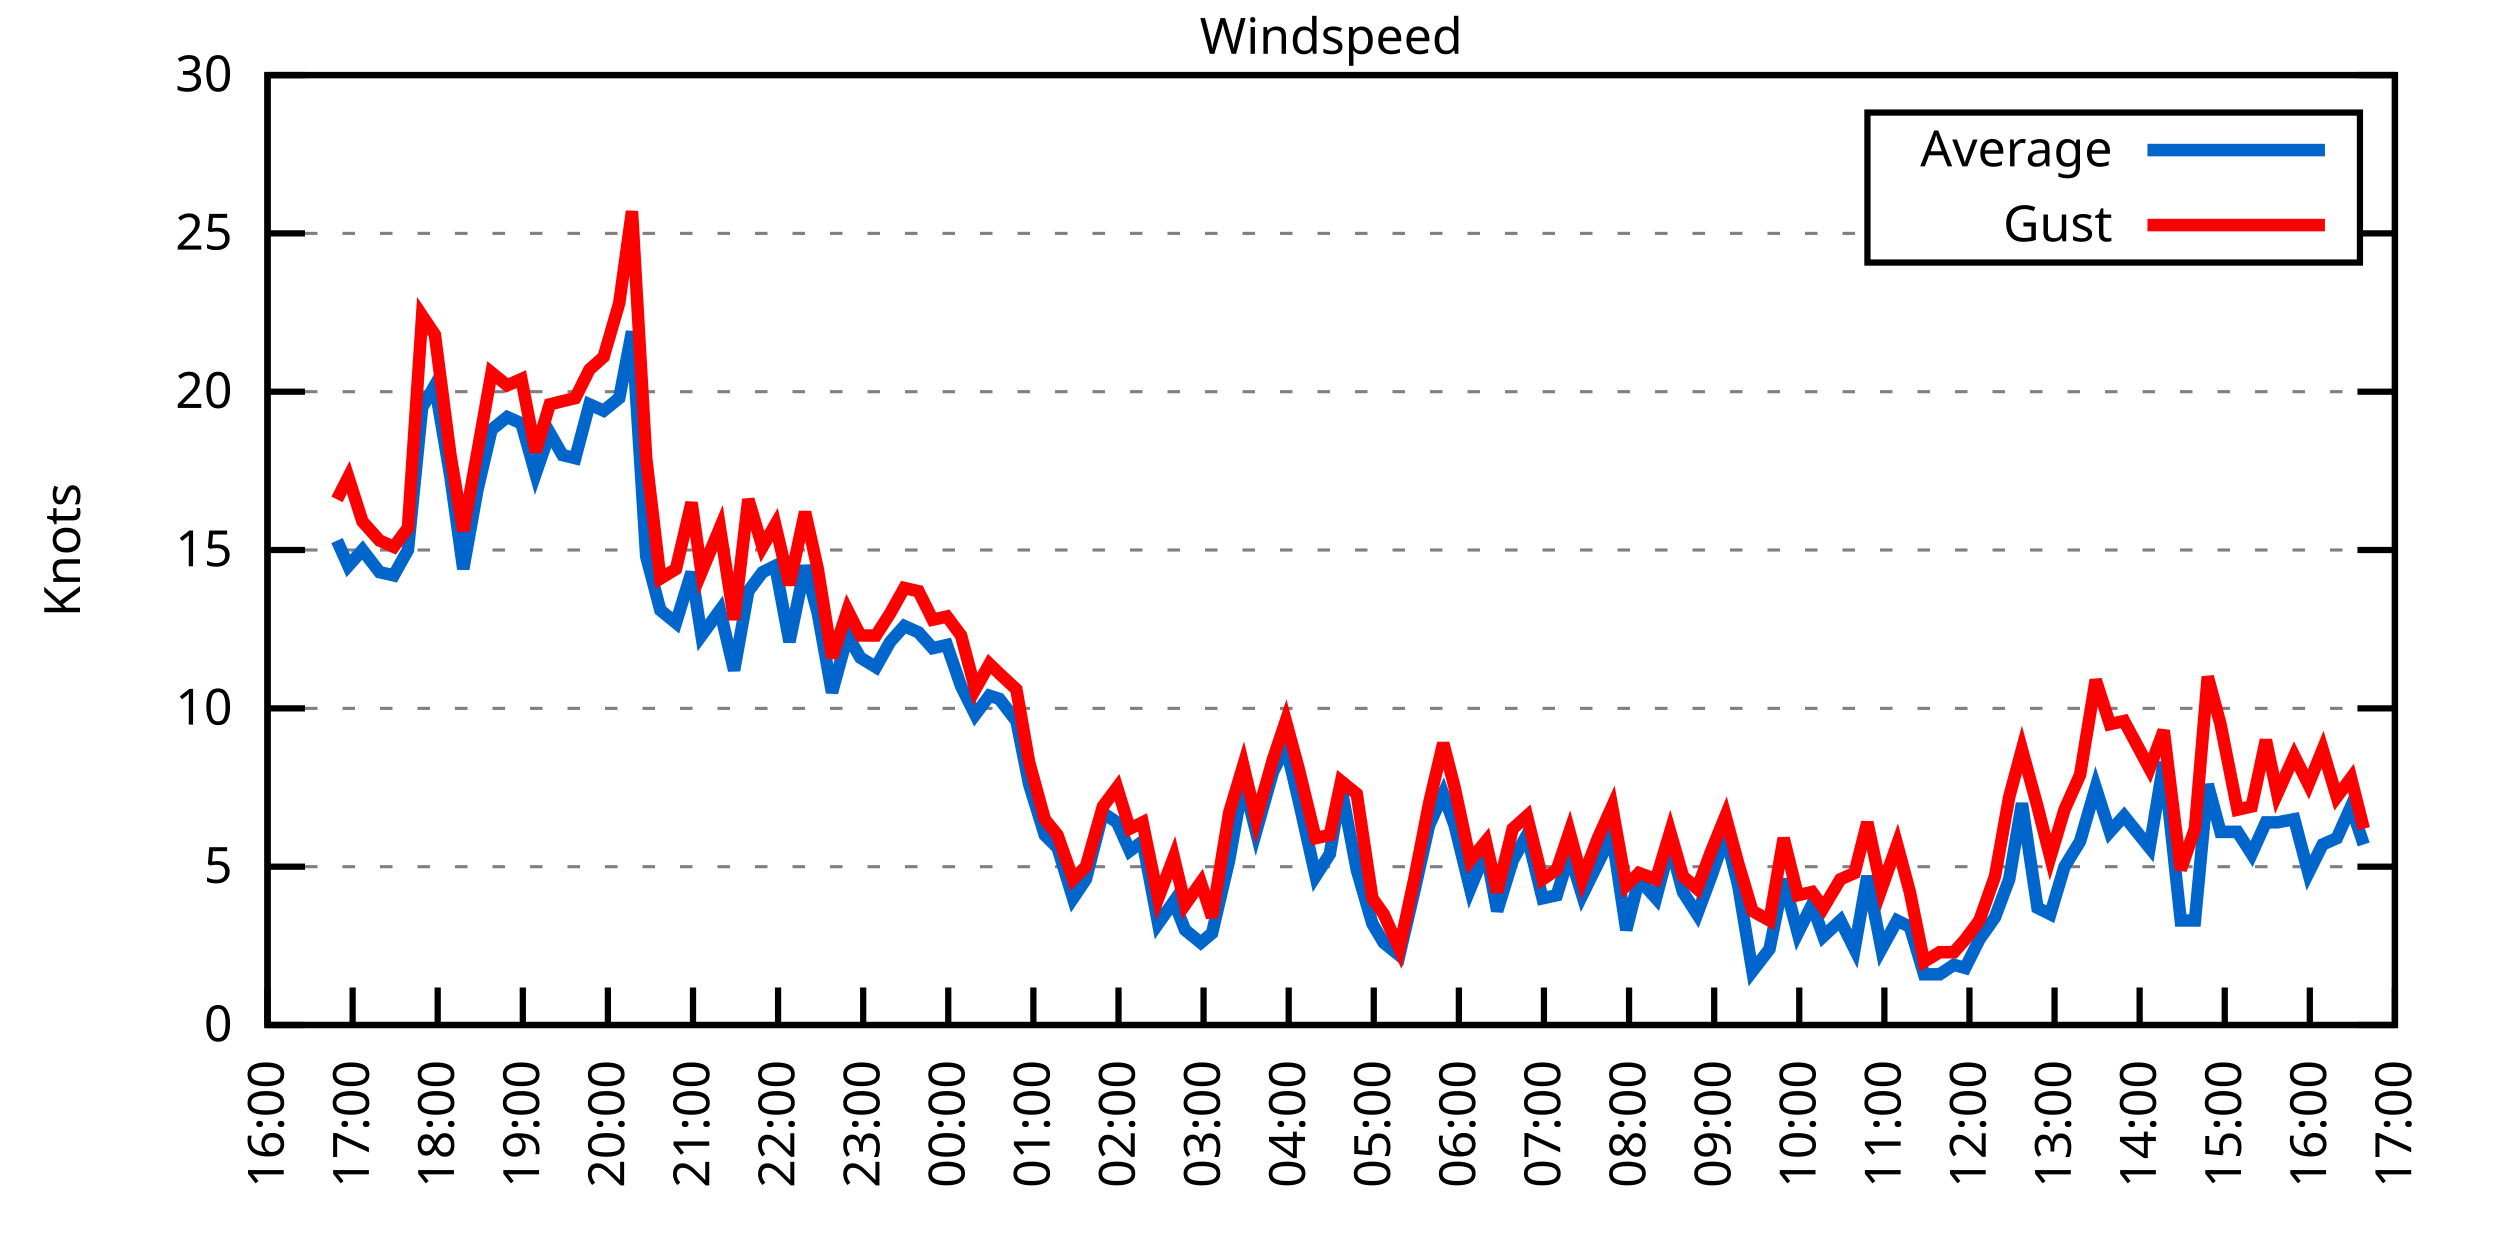
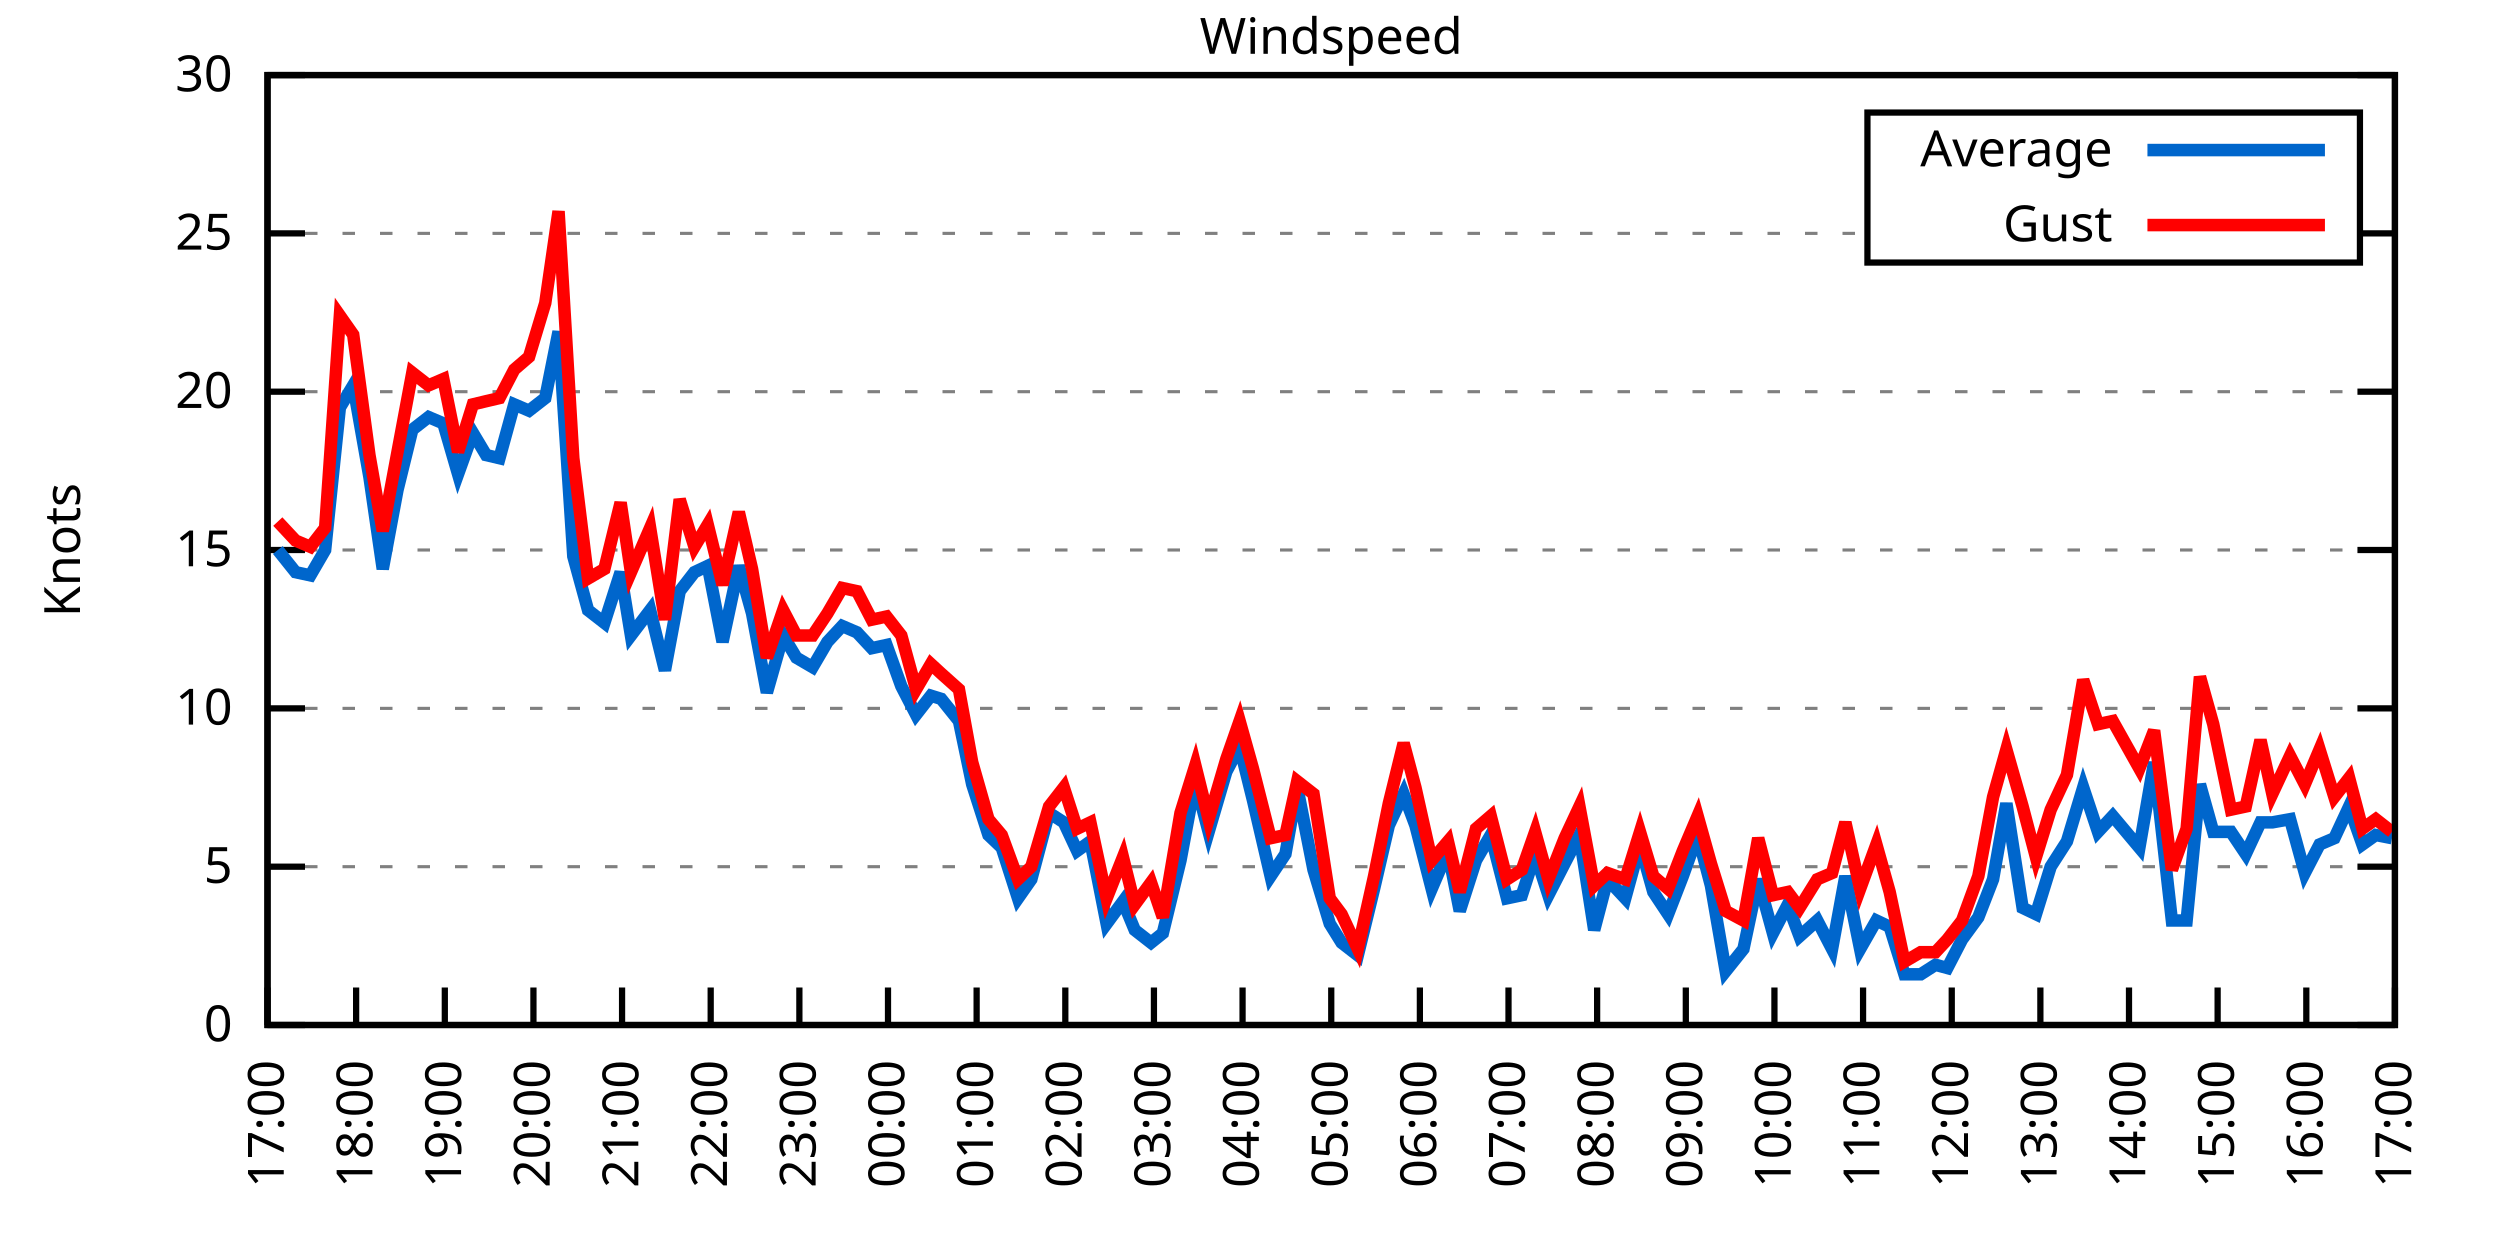
<svg xmlns="http://www.w3.org/2000/svg" xmlns:xlink="http://www.w3.org/1999/xlink" width="400" height="200" viewBox="0 0 400 200">
  <g id="gnuplot_canvas">
    <rect x="0" y="0" width="400" height="200" fill="none" />
    <defs>
      <circle id="gpDot" r="0.5" stroke-width="0.5" stroke="currentColor" />
      <path id="gpPt0" stroke-width="0.333" stroke="currentColor" d="M-1,0 h2 M0,-1 v2" />
      <path id="gpPt1" stroke-width="0.333" stroke="currentColor" d="M-1,-1 L1,1 M1,-1 L-1,1" />
      <path id="gpPt2" stroke-width="0.333" stroke="currentColor" d="M-1,0 L1,0 M0,-1 L0,1 M-1,-1 L1,1 M-1,1 L1,-1" />
      <rect id="gpPt3" stroke-width="0.333" stroke="currentColor" x="-1" y="-1" width="2" height="2" />
      <rect id="gpPt4" stroke-width="0.333" stroke="currentColor" fill="currentColor" x="-1" y="-1" width="2" height="2" />
      <circle id="gpPt5" stroke-width="0.333" stroke="currentColor" cx="0" cy="0" r="1" />
      <use xlink:href="#gpPt5" id="gpPt6" fill="currentColor" stroke="none" />
      <path id="gpPt7" stroke-width="0.333" stroke="currentColor" d="M0,-1.33 L-1.33,0.67 L1.33,0.67 z" />
      <use xlink:href="#gpPt7" id="gpPt8" fill="currentColor" stroke="none" />
      <use xlink:href="#gpPt7" id="gpPt9" stroke="currentColor" transform="rotate(180)" />
      <use xlink:href="#gpPt9" id="gpPt10" fill="currentColor" stroke="none" />
      <use xlink:href="#gpPt3" id="gpPt11" stroke="currentColor" transform="rotate(45)" />
      <use xlink:href="#gpPt11" id="gpPt12" fill="currentColor" stroke="none" />
      <path id="gpPt13" stroke-width="0.333" stroke="currentColor" d="M0,1.330 L1.265,0.411 L0.782,-1.067 L-0.782,-1.076 L-1.265,0.411 z" />
      <use xlink:href="#gpPt13" id="gpPt14" fill="currentColor" stroke="none" />
      <filter id="textbox" filterUnits="objectBoundingBox" x="0" y="0" height="1" width="1">
        <feFlood flood-color="white" flood-opacity="1" result="bgnd" />
        <feComposite in="SourceGraphic" in2="bgnd" operator="atop" />
      </filter>
      <filter id="greybox" filterUnits="objectBoundingBox" x="0" y="0" height="1" width="1">
        <feFlood flood-color="lightgrey" flood-opacity="1" result="grey" />
        <feComposite in="SourceGraphic" in2="grey" operator="atop" />
      </filter>
    </defs>
    <g fill="none" color="white" stroke="currentColor" stroke-width="1.00" stroke-linecap="butt" stroke-linejoin="miter">
</g>
    <g fill="none" color="black" stroke="currentColor" stroke-width="1.00" stroke-linecap="butt" stroke-linejoin="miter">
      <g stroke="none" shape-rendering="crispEdges">
        <polygon fill="rgb(255, 255, 255)" points="42.80,164.00 383.18,164.00 383.18,12.02 42.80,12.02 " />
      </g>
    </g>
    <g fill="none" color="black" stroke="currentColor" stroke-width="1.00" stroke-linecap="butt" stroke-linejoin="miter">
</g>
    <g fill="none" color="black" stroke="black" stroke-width="0.50" stroke-linecap="butt" stroke-linejoin="miter">
</g>
    <g fill="none" color="gray" stroke="currentColor" stroke-width="0.50" stroke-linecap="butt" stroke-linejoin="miter">
      <path stroke="gray" stroke-dasharray="2,4" class="gridline" d="M42.80,164.00 L383.19,164.00  " />
    </g>
    <g fill="none" color="gray" stroke="gray" stroke-width="1.00" stroke-linecap="butt" stroke-linejoin="miter">
</g>
    <g fill="none" color="black" stroke="currentColor" stroke-width="1.00" stroke-linecap="butt" stroke-linejoin="miter">
      <path stroke="black" d="M42.80,164.00 L48.80,164.00 M383.19,164.00 L377.19,164.00  " />
      <g transform="translate(37.20,166.60)" stroke="none" fill="black" font-family="Sans" font-size="8.00" text-anchor="end">
        <text>
          <tspan font-family="Sans"> 0</tspan>
        </text>
      </g>
    </g>
    <g fill="none" color="black" stroke="currentColor" stroke-width="1.00" stroke-linecap="butt" stroke-linejoin="miter">
</g>
    <g fill="none" color="black" stroke="black" stroke-width="0.50" stroke-linecap="butt" stroke-linejoin="miter">
</g>
    <g fill="none" color="gray" stroke="currentColor" stroke-width="0.50" stroke-linecap="butt" stroke-linejoin="miter">
      <path stroke="gray" stroke-dasharray="2,4" class="gridline" d="M42.80,138.67 L383.19,138.67  " />
    </g>
    <g fill="none" color="gray" stroke="gray" stroke-width="1.00" stroke-linecap="butt" stroke-linejoin="miter">
</g>
    <g fill="none" color="black" stroke="currentColor" stroke-width="1.00" stroke-linecap="butt" stroke-linejoin="miter">
      <path stroke="black" d="M42.80,138.67 L48.80,138.67 M383.19,138.67 L377.19,138.67  " />
      <g transform="translate(37.20,141.27)" stroke="none" fill="black" font-family="Sans" font-size="8.00" text-anchor="end">
        <text>
          <tspan font-family="Sans"> 5</tspan>
        </text>
      </g>
    </g>
    <g fill="none" color="black" stroke="currentColor" stroke-width="1.00" stroke-linecap="butt" stroke-linejoin="miter">
</g>
    <g fill="none" color="black" stroke="black" stroke-width="0.50" stroke-linecap="butt" stroke-linejoin="miter">
</g>
    <g fill="none" color="gray" stroke="currentColor" stroke-width="0.50" stroke-linecap="butt" stroke-linejoin="miter">
      <path stroke="gray" stroke-dasharray="2,4" class="gridline" d="M42.80,113.34 L383.19,113.34  " />
    </g>
    <g fill="none" color="gray" stroke="gray" stroke-width="1.00" stroke-linecap="butt" stroke-linejoin="miter">
</g>
    <g fill="none" color="black" stroke="currentColor" stroke-width="1.00" stroke-linecap="butt" stroke-linejoin="miter">
      <path stroke="black" d="M42.80,113.34 L48.80,113.34 M383.19,113.34 L377.19,113.34  " />
      <g transform="translate(37.20,115.94)" stroke="none" fill="black" font-family="Sans" font-size="8.00" text-anchor="end">
        <text>
          <tspan font-family="Sans"> 10</tspan>
        </text>
      </g>
    </g>
    <g fill="none" color="black" stroke="currentColor" stroke-width="1.00" stroke-linecap="butt" stroke-linejoin="miter">
</g>
    <g fill="none" color="black" stroke="black" stroke-width="0.50" stroke-linecap="butt" stroke-linejoin="miter">
</g>
    <g fill="none" color="gray" stroke="currentColor" stroke-width="0.50" stroke-linecap="butt" stroke-linejoin="miter">
      <path stroke="gray" stroke-dasharray="2,4" class="gridline" d="M42.80,88.00 L383.19,88.00  " />
    </g>
    <g fill="none" color="gray" stroke="gray" stroke-width="1.00" stroke-linecap="butt" stroke-linejoin="miter">
</g>
    <g fill="none" color="black" stroke="currentColor" stroke-width="1.00" stroke-linecap="butt" stroke-linejoin="miter">
      <path stroke="black" d="M42.80,88.00 L48.80,88.00 M383.19,88.00 L377.19,88.00  " />
      <g transform="translate(37.20,90.60)" stroke="none" fill="black" font-family="Sans" font-size="8.00" text-anchor="end">
        <text>
          <tspan font-family="Sans"> 15</tspan>
        </text>
      </g>
    </g>
    <g fill="none" color="black" stroke="currentColor" stroke-width="1.00" stroke-linecap="butt" stroke-linejoin="miter">
</g>
    <g fill="none" color="black" stroke="black" stroke-width="0.50" stroke-linecap="butt" stroke-linejoin="miter">
</g>
    <g fill="none" color="gray" stroke="currentColor" stroke-width="0.50" stroke-linecap="butt" stroke-linejoin="miter">
      <path stroke="gray" stroke-dasharray="2,4" class="gridline" d="M42.80,62.67 L383.19,62.67  " />
    </g>
    <g fill="none" color="gray" stroke="gray" stroke-width="1.00" stroke-linecap="butt" stroke-linejoin="miter">
</g>
    <g fill="none" color="black" stroke="currentColor" stroke-width="1.00" stroke-linecap="butt" stroke-linejoin="miter">
      <path stroke="black" d="M42.80,62.67 L48.80,62.67 M383.19,62.67 L377.19,62.67  " />
      <g transform="translate(37.20,65.27)" stroke="none" fill="black" font-family="Sans" font-size="8.00" text-anchor="end">
        <text>
          <tspan font-family="Sans"> 20</tspan>
        </text>
      </g>
    </g>
    <g fill="none" color="black" stroke="currentColor" stroke-width="1.00" stroke-linecap="butt" stroke-linejoin="miter">
</g>
    <g fill="none" color="black" stroke="black" stroke-width="0.50" stroke-linecap="butt" stroke-linejoin="miter">
</g>
    <g fill="none" color="gray" stroke="currentColor" stroke-width="0.50" stroke-linecap="butt" stroke-linejoin="miter">
      <path stroke="gray" stroke-dasharray="2,4" class="gridline" d="M42.80,37.34 L298.79,37.34 M377.59,37.34 L383.19,37.34  " />
    </g>
    <g fill="none" color="gray" stroke="gray" stroke-width="1.00" stroke-linecap="butt" stroke-linejoin="miter">
</g>
    <g fill="none" color="black" stroke="currentColor" stroke-width="1.00" stroke-linecap="butt" stroke-linejoin="miter">
      <path stroke="black" d="M42.80,37.34 L48.80,37.34 M383.19,37.34 L377.19,37.34  " />
      <g transform="translate(37.20,39.94)" stroke="none" fill="black" font-family="Sans" font-size="8.00" text-anchor="end">
        <text>
          <tspan font-family="Sans"> 25</tspan>
        </text>
      </g>
    </g>
    <g fill="none" color="black" stroke="currentColor" stroke-width="1.00" stroke-linecap="butt" stroke-linejoin="miter">
</g>
    <g fill="none" color="black" stroke="black" stroke-width="0.50" stroke-linecap="butt" stroke-linejoin="miter">
</g>
    <g fill="none" color="gray" stroke="currentColor" stroke-width="0.50" stroke-linecap="butt" stroke-linejoin="miter">
      <path stroke="gray" stroke-dasharray="2,4" class="gridline" d="M42.80,12.01 L383.19,12.01  " />
    </g>
    <g fill="none" color="gray" stroke="gray" stroke-width="1.00" stroke-linecap="butt" stroke-linejoin="miter">
</g>
    <g fill="none" color="black" stroke="currentColor" stroke-width="1.00" stroke-linecap="butt" stroke-linejoin="miter">
      <path stroke="black" d="M42.80,12.01 L48.80,12.01 M383.19,12.01 L377.19,12.01  " />
      <g transform="translate(37.20,14.61)" stroke="none" fill="black" font-family="Sans" font-size="8.00" text-anchor="end">
        <text>
          <tspan font-family="Sans"> 30</tspan>
        </text>
      </g>
    </g>
    <g fill="none" color="black" stroke="currentColor" stroke-width="1.00" stroke-linecap="butt" stroke-linejoin="miter">
      <path stroke="black" d="M42.80,164.00 L42.80,158.00  " />
      <g transform="translate(45.40,169.60) rotate(270.00)" stroke="none" fill="black" font-family="Sans" font-size="8.00" text-anchor="end">
        <text>
-           <tspan font-family="Sans">16:00</tspan>
-         </text>
-       </g>
-     </g>
-     <g fill="none" color="black" stroke="currentColor" stroke-width="1.00" stroke-linecap="butt" stroke-linejoin="miter">
-       <path stroke="black" d="M56.42,164.00 L56.42,158.00  " />
-       <g transform="translate(59.02,169.60) rotate(270.00)" stroke="none" fill="black" font-family="Sans" font-size="8.00" text-anchor="end">
-         <text>
          <tspan font-family="Sans">17:00</tspan>
        </text>
      </g>
    </g>
    <g fill="none" color="black" stroke="currentColor" stroke-width="1.00" stroke-linecap="butt" stroke-linejoin="miter">
-       <path stroke="black" d="M70.03,164.00 L70.03,158.00  " />
-       <g transform="translate(72.63,169.60) rotate(270.00)" stroke="none" fill="black" font-family="Sans" font-size="8.00" text-anchor="end">
+       <path stroke="black" d="M56.98,164.00 L56.98,158.00  " />
+       <g transform="translate(59.58,169.60) rotate(270.00)" stroke="none" fill="black" font-family="Sans" font-size="8.00" text-anchor="end">
        <text>
          <tspan font-family="Sans">18:00</tspan>
        </text>
      </g>
    </g>
    <g fill="none" color="black" stroke="currentColor" stroke-width="1.00" stroke-linecap="butt" stroke-linejoin="miter">
-       <path stroke="black" d="M83.65,164.00 L83.65,158.00  " />
-       <g transform="translate(86.25,169.60) rotate(270.00)" stroke="none" fill="black" font-family="Sans" font-size="8.00" text-anchor="end">
+       <path stroke="black" d="M71.17,164.00 L71.17,158.00  " />
+       <g transform="translate(73.77,169.60) rotate(270.00)" stroke="none" fill="black" font-family="Sans" font-size="8.00" text-anchor="end">
        <text>
          <tspan font-family="Sans">19:00</tspan>
        </text>
      </g>
    </g>
    <g fill="none" color="black" stroke="currentColor" stroke-width="1.00" stroke-linecap="butt" stroke-linejoin="miter">
-       <path stroke="black" d="M97.26,164.00 L97.26,158.00  " />
-       <g transform="translate(99.86,169.60) rotate(270.00)" stroke="none" fill="black" font-family="Sans" font-size="8.00" text-anchor="end">
+       <path stroke="black" d="M85.35,164.00 L85.35,158.00  " />
+       <g transform="translate(87.95,169.60) rotate(270.00)" stroke="none" fill="black" font-family="Sans" font-size="8.00" text-anchor="end">
        <text>
          <tspan font-family="Sans">20:00</tspan>
        </text>
      </g>
    </g>
    <g fill="none" color="black" stroke="currentColor" stroke-width="1.00" stroke-linecap="butt" stroke-linejoin="miter">
-       <path stroke="black" d="M110.88,164.00 L110.88,158.00  " />
-       <g transform="translate(113.48,169.60) rotate(270.00)" stroke="none" fill="black" font-family="Sans" font-size="8.00" text-anchor="end">
+       <path stroke="black" d="M99.53,164.00 L99.53,158.00  " />
+       <g transform="translate(102.13,169.60) rotate(270.00)" stroke="none" fill="black" font-family="Sans" font-size="8.00" text-anchor="end">
        <text>
          <tspan font-family="Sans">21:00</tspan>
        </text>
      </g>
    </g>
    <g fill="none" color="black" stroke="currentColor" stroke-width="1.00" stroke-linecap="butt" stroke-linejoin="miter">
-       <path stroke="black" d="M124.49,164.00 L124.49,158.00  " />
-       <g transform="translate(127.09,169.60) rotate(270.00)" stroke="none" fill="black" font-family="Sans" font-size="8.00" text-anchor="end">
+       <path stroke="black" d="M113.71,164.00 L113.71,158.00  " />
+       <g transform="translate(116.31,169.60) rotate(270.00)" stroke="none" fill="black" font-family="Sans" font-size="8.00" text-anchor="end">
        <text>
          <tspan font-family="Sans">22:00</tspan>
        </text>
      </g>
    </g>
    <g fill="none" color="black" stroke="currentColor" stroke-width="1.00" stroke-linecap="butt" stroke-linejoin="miter">
-       <path stroke="black" d="M138.11,164.00 L138.11,158.00  " />
-       <g transform="translate(140.71,169.60) rotate(270.00)" stroke="none" fill="black" font-family="Sans" font-size="8.00" text-anchor="end">
+       <path stroke="black" d="M127.90,164.00 L127.90,158.00  " />
+       <g transform="translate(130.50,169.60) rotate(270.00)" stroke="none" fill="black" font-family="Sans" font-size="8.00" text-anchor="end">
        <text>
          <tspan font-family="Sans">23:00</tspan>
        </text>
      </g>
    </g>
    <g fill="none" color="black" stroke="currentColor" stroke-width="1.00" stroke-linecap="butt" stroke-linejoin="miter">
-       <path stroke="black" d="M151.72,164.00 L151.72,158.00  " />
-       <g transform="translate(154.32,169.60) rotate(270.00)" stroke="none" fill="black" font-family="Sans" font-size="8.00" text-anchor="end">
+       <path stroke="black" d="M142.08,164.00 L142.08,158.00  " />
+       <g transform="translate(144.68,169.60) rotate(270.00)" stroke="none" fill="black" font-family="Sans" font-size="8.00" text-anchor="end">
        <text>
          <tspan font-family="Sans">00:00</tspan>
        </text>
      </g>
    </g>
    <g fill="none" color="black" stroke="currentColor" stroke-width="1.00" stroke-linecap="butt" stroke-linejoin="miter">
-       <path stroke="black" d="M165.34,164.00 L165.34,158.00  " />
-       <g transform="translate(167.94,169.60) rotate(270.00)" stroke="none" fill="black" font-family="Sans" font-size="8.00" text-anchor="end">
+       <path stroke="black" d="M156.26,164.00 L156.26,158.00  " />
+       <g transform="translate(158.86,169.60) rotate(270.00)" stroke="none" fill="black" font-family="Sans" font-size="8.00" text-anchor="end">
        <text>
          <tspan font-family="Sans">01:00</tspan>
        </text>
      </g>
    </g>
    <g fill="none" color="black" stroke="currentColor" stroke-width="1.00" stroke-linecap="butt" stroke-linejoin="miter">
-       <path stroke="black" d="M178.96,164.00 L178.96,158.00  " />
-       <g transform="translate(181.56,169.60) rotate(270.00)" stroke="none" fill="black" font-family="Sans" font-size="8.00" text-anchor="end">
+       <path stroke="black" d="M170.45,164.00 L170.45,158.00  " />
+       <g transform="translate(173.05,169.60) rotate(270.00)" stroke="none" fill="black" font-family="Sans" font-size="8.00" text-anchor="end">
        <text>
          <tspan font-family="Sans">02:00</tspan>
        </text>
      </g>
    </g>
    <g fill="none" color="black" stroke="currentColor" stroke-width="1.00" stroke-linecap="butt" stroke-linejoin="miter">
-       <path stroke="black" d="M192.57,164.00 L192.57,158.00  " />
-       <g transform="translate(195.17,169.60) rotate(270.00)" stroke="none" fill="black" font-family="Sans" font-size="8.00" text-anchor="end">
+       <path stroke="black" d="M184.63,164.00 L184.63,158.00  " />
+       <g transform="translate(187.23,169.60) rotate(270.00)" stroke="none" fill="black" font-family="Sans" font-size="8.00" text-anchor="end">
        <text>
          <tspan font-family="Sans">03:00</tspan>
        </text>
      </g>
    </g>
    <g fill="none" color="black" stroke="currentColor" stroke-width="1.00" stroke-linecap="butt" stroke-linejoin="miter">
-       <path stroke="black" d="M206.19,164.00 L206.19,158.00  " />
-       <g transform="translate(208.79,169.60) rotate(270.00)" stroke="none" fill="black" font-family="Sans" font-size="8.00" text-anchor="end">
+       <path stroke="black" d="M198.81,164.00 L198.81,158.00  " />
+       <g transform="translate(201.41,169.60) rotate(270.00)" stroke="none" fill="black" font-family="Sans" font-size="8.00" text-anchor="end">
        <text>
          <tspan font-family="Sans">04:00</tspan>
        </text>
      </g>
    </g>
    <g fill="none" color="black" stroke="currentColor" stroke-width="1.00" stroke-linecap="butt" stroke-linejoin="miter">
-       <path stroke="black" d="M219.80,164.00 L219.80,158.00  " />
-       <g transform="translate(222.40,169.60) rotate(270.00)" stroke="none" fill="black" font-family="Sans" font-size="8.00" text-anchor="end">
+       <path stroke="black" d="M213.00,164.00 L213.00,158.00  " />
+       <g transform="translate(215.60,169.60) rotate(270.00)" stroke="none" fill="black" font-family="Sans" font-size="8.00" text-anchor="end">
        <text>
          <tspan font-family="Sans">05:00</tspan>
        </text>
      </g>
    </g>
    <g fill="none" color="black" stroke="currentColor" stroke-width="1.00" stroke-linecap="butt" stroke-linejoin="miter">
-       <path stroke="black" d="M233.42,164.00 L233.42,158.00  " />
-       <g transform="translate(236.02,169.60) rotate(270.00)" stroke="none" fill="black" font-family="Sans" font-size="8.00" text-anchor="end">
+       <path stroke="black" d="M227.18,164.00 L227.18,158.00  " />
+       <g transform="translate(229.78,169.60) rotate(270.00)" stroke="none" fill="black" font-family="Sans" font-size="8.00" text-anchor="end">
        <text>
          <tspan font-family="Sans">06:00</tspan>
        </text>
      </g>
    </g>
    <g fill="none" color="black" stroke="currentColor" stroke-width="1.00" stroke-linecap="butt" stroke-linejoin="miter">
-       <path stroke="black" d="M247.03,164.00 L247.03,158.00  " />
-       <g transform="translate(249.63,169.60) rotate(270.00)" stroke="none" fill="black" font-family="Sans" font-size="8.00" text-anchor="end">
+       <path stroke="black" d="M241.36,164.00 L241.36,158.00  " />
+       <g transform="translate(243.96,169.60) rotate(270.00)" stroke="none" fill="black" font-family="Sans" font-size="8.00" text-anchor="end">
        <text>
          <tspan font-family="Sans">07:00</tspan>
        </text>
      </g>
    </g>
    <g fill="none" color="black" stroke="currentColor" stroke-width="1.00" stroke-linecap="butt" stroke-linejoin="miter">
-       <path stroke="black" d="M260.65,164.00 L260.65,158.00  " />
-       <g transform="translate(263.25,169.60) rotate(270.00)" stroke="none" fill="black" font-family="Sans" font-size="8.00" text-anchor="end">
+       <path stroke="black" d="M255.54,164.00 L255.54,158.00  " />
+       <g transform="translate(258.14,169.60) rotate(270.00)" stroke="none" fill="black" font-family="Sans" font-size="8.00" text-anchor="end">
        <text>
          <tspan font-family="Sans">08:00</tspan>
        </text>
      </g>
    </g>
    <g fill="none" color="black" stroke="currentColor" stroke-width="1.00" stroke-linecap="butt" stroke-linejoin="miter">
-       <path stroke="black" d="M274.27,164.00 L274.27,158.00  " />
-       <g transform="translate(276.87,169.60) rotate(270.00)" stroke="none" fill="black" font-family="Sans" font-size="8.00" text-anchor="end">
+       <path stroke="black" d="M269.73,164.00 L269.73,158.00  " />
+       <g transform="translate(272.33,169.60) rotate(270.00)" stroke="none" fill="black" font-family="Sans" font-size="8.00" text-anchor="end">
        <text>
          <tspan font-family="Sans">09:00</tspan>
        </text>
      </g>
    </g>
    <g fill="none" color="black" stroke="currentColor" stroke-width="1.00" stroke-linecap="butt" stroke-linejoin="miter">
-       <path stroke="black" d="M287.88,164.00 L287.88,158.00  " />
-       <g transform="translate(290.48,169.60) rotate(270.00)" stroke="none" fill="black" font-family="Sans" font-size="8.00" text-anchor="end">
+       <path stroke="black" d="M283.91,164.00 L283.91,158.00  " />
+       <g transform="translate(286.51,169.60) rotate(270.00)" stroke="none" fill="black" font-family="Sans" font-size="8.00" text-anchor="end">
        <text>
          <tspan font-family="Sans">10:00</tspan>
        </text>
      </g>
    </g>
    <g fill="none" color="black" stroke="currentColor" stroke-width="1.00" stroke-linecap="butt" stroke-linejoin="miter">
-       <path stroke="black" d="M301.50,164.00 L301.50,158.00  " />
-       <g transform="translate(304.10,169.60) rotate(270.00)" stroke="none" fill="black" font-family="Sans" font-size="8.00" text-anchor="end">
+       <path stroke="black" d="M298.09,164.00 L298.09,158.00  " />
+       <g transform="translate(300.69,169.60) rotate(270.00)" stroke="none" fill="black" font-family="Sans" font-size="8.00" text-anchor="end">
        <text>
          <tspan font-family="Sans">11:00</tspan>
        </text>
      </g>
    </g>
    <g fill="none" color="black" stroke="currentColor" stroke-width="1.00" stroke-linecap="butt" stroke-linejoin="miter">
-       <path stroke="black" d="M315.11,164.00 L315.11,158.00  " />
-       <g transform="translate(317.71,169.60) rotate(270.00)" stroke="none" fill="black" font-family="Sans" font-size="8.00" text-anchor="end">
+       <path stroke="black" d="M312.28,164.00 L312.28,158.00  " />
+       <g transform="translate(314.88,169.60) rotate(270.00)" stroke="none" fill="black" font-family="Sans" font-size="8.00" text-anchor="end">
        <text>
          <tspan font-family="Sans">12:00</tspan>
        </text>
      </g>
    </g>
    <g fill="none" color="black" stroke="currentColor" stroke-width="1.00" stroke-linecap="butt" stroke-linejoin="miter">
-       <path stroke="black" d="M328.73,164.00 L328.73,158.00  " />
-       <g transform="translate(331.33,169.60) rotate(270.00)" stroke="none" fill="black" font-family="Sans" font-size="8.00" text-anchor="end">
+       <path stroke="black" d="M326.46,164.00 L326.46,158.00  " />
+       <g transform="translate(329.06,169.60) rotate(270.00)" stroke="none" fill="black" font-family="Sans" font-size="8.00" text-anchor="end">
        <text>
          <tspan font-family="Sans">13:00</tspan>
        </text>
      </g>
    </g>
    <g fill="none" color="black" stroke="currentColor" stroke-width="1.00" stroke-linecap="butt" stroke-linejoin="miter">
-       <path stroke="black" d="M342.34,164.00 L342.34,158.00  " />
-       <g transform="translate(344.94,169.60) rotate(270.00)" stroke="none" fill="black" font-family="Sans" font-size="8.00" text-anchor="end">
+       <path stroke="black" d="M340.64,164.00 L340.64,158.00  " />
+       <g transform="translate(343.24,169.60) rotate(270.00)" stroke="none" fill="black" font-family="Sans" font-size="8.00" text-anchor="end">
        <text>
          <tspan font-family="Sans">14:00</tspan>
        </text>
      </g>
    </g>
    <g fill="none" color="black" stroke="currentColor" stroke-width="1.00" stroke-linecap="butt" stroke-linejoin="miter">
-       <path stroke="black" d="M355.96,164.00 L355.96,158.00  " />
-       <g transform="translate(358.56,169.60) rotate(270.00)" stroke="none" fill="black" font-family="Sans" font-size="8.00" text-anchor="end">
+       <path stroke="black" d="M354.82,164.00 L354.82,158.00  " />
+       <g transform="translate(357.42,169.60) rotate(270.00)" stroke="none" fill="black" font-family="Sans" font-size="8.00" text-anchor="end">
        <text>
          <tspan font-family="Sans">15:00</tspan>
        </text>
      </g>
    </g>
    <g fill="none" color="black" stroke="currentColor" stroke-width="1.00" stroke-linecap="butt" stroke-linejoin="miter">
-       <path stroke="black" d="M369.57,164.00 L369.57,158.00  " />
-       <g transform="translate(372.17,169.60) rotate(270.00)" stroke="none" fill="black" font-family="Sans" font-size="8.00" text-anchor="end">
+       <path stroke="black" d="M369.01,164.00 L369.01,158.00  " />
+       <g transform="translate(371.61,169.60) rotate(270.00)" stroke="none" fill="black" font-family="Sans" font-size="8.00" text-anchor="end">
        <text>
          <tspan font-family="Sans">16:00</tspan>
        </text>
      </g>
    </g>
    <g fill="none" color="black" stroke="currentColor" stroke-width="1.00" stroke-linecap="butt" stroke-linejoin="miter">
      <path stroke="black" d="M383.19,164.00 L383.19,158.00  " />
      <g transform="translate(385.79,169.60) rotate(270.00)" stroke="none" fill="black" font-family="Sans" font-size="8.00" text-anchor="end">
        <text>
          <tspan font-family="Sans">17:00</tspan>
        </text>
      </g>
    </g>
    <g fill="none" color="black" stroke="currentColor" stroke-width="1.00" stroke-linecap="butt" stroke-linejoin="miter">
</g>
    <g fill="none" color="black" stroke="currentColor" stroke-width="1.00" stroke-linecap="butt" stroke-linejoin="miter">
      <path stroke="black" d="M42.80,12.01 L42.80,164.00 L383.19,164.00 L383.19,12.01 L42.80,12.01 Z  " />
    </g>
    <g fill="none" color="black" stroke="currentColor" stroke-width="1.00" stroke-linecap="butt" stroke-linejoin="miter">
</g>
    <g fill="none" color="black" stroke="currentColor" stroke-width="1.00" stroke-linecap="butt" stroke-linejoin="miter">
      <path stroke="black" d="M298.79,42.01 L298.79,18.01 L377.59,18.01 L377.59,42.01 L298.79,42.01 Z  " />
    </g>
    <g id="Windspeed_plot_1">
      <g fill="none" color="white" stroke="black" stroke-width="2.00" stroke-linecap="butt" stroke-linejoin="miter">
</g>
      <g fill="none" color="black" stroke="currentColor" stroke-width="2.00" stroke-linecap="butt" stroke-linejoin="miter">
        <g transform="translate(337.99,26.61)" stroke="none" fill="black" font-family="Sans" font-size="8.00" text-anchor="end">
          <text>
            <tspan font-family="Sans">Average</tspan>
          </text>
        </g>
      </g>
      <g fill="none" color="black" stroke="currentColor" stroke-width="2.00" stroke-linecap="butt" stroke-linejoin="miter">
-         <path stroke="rgb(  0, 102, 204)" d="M343.59,24.01 L371.99,24.01 M53.92,86.49 L55.73,90.54 L58.00,88.00 L60.73,91.55 L63.00,92.06 L65.27,88.00   L67.54,65.21 L69.58,61.66 L72.07,76.35 L74.12,91.04 L76.39,78.38 L78.65,68.75 L81.15,66.73 L83.42,67.74   L85.69,75.85 L87.96,69.26 L90.00,72.81 L92.04,73.31 L94.31,64.70 L96.58,65.71 L99.08,63.69 L101.12,53.05   L103.39,89.02 L105.66,97.63 L108.15,99.66 L110.65,91.55 L112.24,101.68 L115.19,97.63 L117.46,107.26 L119.73,94.59   L122.00,91.55 L124.04,90.54 L126.31,102.70 L128.81,90.54 L130.85,98.14 L133.12,110.80 L135.61,101.68 L137.66,105.23   L140.15,106.75 L142.42,102.70 L144.69,100.16 L146.96,101.18 L149.23,103.71 L151.50,103.20 L153.77,109.79 L156.04,114.35   L158.31,111.31 L159.89,111.82 L162.62,115.36 L164.66,125.50 L167.16,133.60 L169.20,135.63 L171.69,143.73 L173.74,140.69   L176.46,130.06 L178.73,131.58 L180.77,136.14 L182.81,134.62 L185.31,147.79 L187.81,144.24 L189.62,148.80 L192.12,150.83   L193.93,149.31 L196.66,137.66 L198.93,124.99 L200.97,133.10 L203.69,123.47 L205.73,119.42 L207.78,128.03 L210.50,140.19   L212.77,136.64 L214.58,126.00 L217.08,139.17 L219.58,147.79 L221.39,150.83 L223.89,152.85 L226.38,142.21 L228.65,132.08   L230.92,127.02 L232.74,132.08 L235.23,142.21 L237.73,136.14 L239.55,145.76 L242.04,137.66 L244.31,133.60 L246.81,143.73   L249.08,143.23 L251.12,136.64 L253.16,143.23 L255.66,138.16 L257.93,133.60 L260.20,148.80 L262.24,140.69 L264.96,143.73   L267.23,135.12 L269.27,142.72 L271.54,146.27 L273.81,140.19 L276.08,133.60 L278.12,141.71 L280.39,155.39 L283.12,151.84   L285.38,140.69 L287.65,149.31 L289.92,144.75 L291.74,149.81 L294.46,147.28 L296.73,151.84 L298.77,140.19 L301.04,151.84   L303.54,147.28 L305.58,148.29 L307.85,155.89 L310.35,155.89 L312.62,154.37 L314.43,154.88 L316.70,150.32 L319.20,146.77   L321.47,140.69 L323.51,128.54 L326.00,145.25 L328.05,146.27 L330.32,138.67 L332.81,134.62 L335.31,126.00 L337.58,133.10   L339.85,130.56 L343.93,135.63 L346.20,121.95 L348.92,147.28 L351.19,147.28 L353.24,125.50 L355.28,133.10 L358.00,133.10   L360.27,136.64 L362.54,131.58 L364.36,131.58 L367.08,131.07 L369.35,139.68 L371.62,135.12 L373.89,134.11 L376.16,129.04   L378.20,135.12  " />
+         <path stroke="rgb(  0, 102, 204)" d="M343.59,24.01 L371.99,24.01 M44.45,88.00 L47.29,91.55 L49.66,92.06 L52.02,88.00 L54.38,65.21 L56.51,61.66   L59.11,76.35 L61.24,91.04 L63.60,78.38 L65.97,68.75 L68.57,66.73 L70.93,67.74 L73.29,75.85 L75.66,69.26   L77.78,72.81 L79.91,73.31 L82.28,64.70 L84.64,65.71 L87.24,63.69 L89.37,53.05 L91.73,89.02 L94.09,97.63   L96.70,99.66 L99.30,91.55 L100.95,101.68 L104.02,97.63 L106.39,107.26 L108.75,94.59 L111.11,91.55 L113.24,90.54   L115.61,102.70 L118.21,90.54 L120.33,98.14 L122.70,110.80 L125.30,101.68 L127.42,105.23 L130.02,106.75 L132.39,102.70   L134.75,100.16 L137.12,101.18 L139.48,103.71 L141.84,103.20 L144.21,109.79 L146.57,114.35 L148.94,111.31 L150.59,111.82   L153.43,115.36 L155.55,125.50 L158.15,133.60 L160.28,135.63 L162.88,143.73 L165.01,140.69 L167.85,130.06 L170.21,131.58   L172.34,136.14 L174.46,134.62 L177.06,147.79 L179.67,144.24 L181.56,148.80 L184.16,150.83 L186.05,149.31 L188.88,137.66   L191.25,124.99 L193.38,133.10 L196.21,123.47 L198.34,119.42 L200.47,128.03 L203.30,140.19 L205.67,136.64 L207.56,126.00   L210.16,139.17 L212.76,147.79 L214.65,150.83 L217.25,152.85 L219.85,142.21 L222.21,132.08 L224.58,127.02 L226.47,132.08   L229.07,142.21 L231.67,136.14 L233.56,145.76 L236.16,137.66 L238.52,133.60 L241.12,143.73 L243.49,143.23 L245.62,136.64   L247.74,143.23 L250.34,138.16 L252.71,133.60 L255.07,148.80 L257.20,140.69 L260.04,143.73 L262.40,135.12 L264.53,142.72   L266.89,146.27 L269.25,140.19 L271.62,133.60 L273.75,141.71 L276.11,155.39 L278.95,151.84 L281.31,140.69 L283.67,149.31   L286.04,144.75 L287.93,149.81 L290.76,147.28 L293.13,151.84 L295.26,140.19 L297.62,151.84 L300.22,147.28 L302.35,148.29   L304.71,155.89 L307.31,155.89 L309.68,154.37 L311.57,154.88 L313.93,150.32 L316.53,146.77 L318.89,140.69 L321.02,128.54   L323.62,145.25 L325.75,146.27 L328.11,138.67 L330.71,134.62 L333.31,126.00 L335.68,133.10 L338.04,130.56 L342.30,135.63   L344.66,121.95 L347.50,147.28 L349.86,147.28 L351.99,125.50 L354.12,133.10 L356.95,133.10 L359.32,136.64 L361.68,131.58   L363.57,131.58 L366.41,131.07 L368.77,139.68 L371.13,135.12 L373.50,134.11 L375.86,129.04 L377.99,135.12 L380.12,133.60   L382.72,134.11  " />
      </g>
    </g>
    <g id="Windspeed_plot_2">
      <g fill="none" color="black" stroke="currentColor" stroke-width="2.00" stroke-linecap="butt" stroke-linejoin="miter">
        <g transform="translate(337.99,38.61)" stroke="none" fill="black" font-family="Sans" font-size="8.00" text-anchor="end">
          <text>
            <tspan font-family="Sans">Gust</tspan>
          </text>
        </g>
      </g>
      <g fill="none" color="black" stroke="currentColor" stroke-width="2.00" stroke-linecap="butt" stroke-linejoin="miter">
-         <path stroke="rgb(255,   0,   0)" d="M343.59,36.01 L371.99,36.01 M53.92,79.90 L55.73,76.35 L58.00,83.45 L60.73,86.49 L63.00,87.50 L65.27,84.46   L67.54,50.51 L69.58,53.55 L72.07,72.81 L74.12,84.97 L76.39,72.30 L78.65,59.63 L81.15,61.66 L83.42,60.65   L85.69,72.30 L87.96,64.70 L90.00,64.19 L92.04,63.69 L94.31,59.13 L96.58,57.10 L99.08,48.49 L101.12,33.80   L103.39,73.31 L105.66,92.56 L108.15,91.04 L110.65,80.41 L112.24,91.55 L115.19,84.46 L117.46,99.15 L119.73,79.90   L122.00,87.50 L124.04,83.95 L126.31,93.58 L128.81,81.93 L130.85,91.04 L133.12,105.23 L135.61,97.63 L137.66,101.68   L140.15,101.68 L142.42,98.14 L144.69,94.08 L146.96,94.59 L149.23,99.15 L151.50,98.64 L153.77,101.68 L156.04,110.30   L158.31,106.24 L159.89,107.76 L162.62,110.30 L164.66,121.95 L167.16,131.07 L169.20,133.60 L171.69,140.69 L173.74,138.67   L176.46,129.04 L178.73,126.00 L180.77,132.59 L182.81,131.58 L185.31,143.73 L187.81,137.15 L189.62,144.75 L192.12,141.20   L193.93,146.77 L196.66,130.06 L198.93,122.46 L200.97,131.07 L203.69,121.44 L205.73,115.36 L207.78,122.96 L210.50,134.11   L212.77,133.60 L214.58,124.99 L217.08,127.02 L219.58,143.73 L221.39,146.27 L223.89,151.84 L226.38,140.19 L228.65,128.54   L230.92,118.91 L232.74,126.00 L235.23,137.66 L237.73,134.62 L239.55,142.72 L242.04,132.59 L244.31,130.56 L246.81,140.69   L249.08,139.17 L251.12,133.10 L253.16,140.69 L255.66,134.11 L257.93,129.04 L260.20,141.71 L262.24,139.68 L264.96,140.69   L267.23,133.10 L269.27,140.19 L271.54,142.21 L273.81,136.14 L276.08,130.56 L278.12,138.16 L280.39,145.76 L283.12,147.28   L285.38,134.11 L287.65,143.23 L289.92,142.72 L291.74,145.25 L294.46,140.69 L296.73,139.68 L298.77,131.58 L301.04,142.21   L303.54,135.12 L305.58,142.72 L307.85,153.87 L310.35,152.35 L312.62,152.35 L314.43,150.32 L316.70,147.28 L319.20,140.19   L321.47,127.52 L323.51,119.92 L326.00,129.04 L328.05,137.15 L330.32,129.55 L332.81,123.98 L335.31,108.78 L337.58,115.87   L339.85,115.36 L343.93,122.96 L346.20,116.88 L348.92,139.17 L351.19,132.59 L353.24,108.27 L355.28,115.87 L358.00,129.55   L360.27,129.04 L362.54,118.40 L364.36,127.02 L367.08,120.94 L369.35,125.50 L371.62,119.92 L373.89,127.52 L376.16,124.48   L378.20,132.59  " />
+         <path stroke="rgb(255,   0,   0)" d="M343.59,36.01 L371.99,36.01 M44.45,83.45 L47.29,86.49 L49.66,87.50 L52.02,84.46 L54.38,50.51 L56.51,53.55   L59.11,72.81 L61.24,84.97 L63.60,72.30 L65.97,59.63 L68.57,61.66 L70.93,60.65 L73.29,72.30 L75.66,64.70   L77.78,64.19 L79.91,63.69 L82.28,59.13 L84.64,57.10 L87.24,48.49 L89.37,33.80 L91.73,73.31 L94.09,92.56   L96.70,91.04 L99.30,80.41 L100.95,91.55 L104.02,84.46 L106.39,99.15 L108.75,79.90 L111.11,87.50 L113.24,83.95   L115.61,93.58 L118.21,81.93 L120.33,91.04 L122.70,105.23 L125.30,97.63 L127.42,101.68 L130.02,101.68 L132.39,98.14   L134.75,94.08 L137.12,94.59 L139.48,99.15 L141.84,98.64 L144.21,101.68 L146.57,110.30 L148.94,106.24 L150.59,107.76   L153.43,110.30 L155.55,121.95 L158.15,131.07 L160.28,133.60 L162.88,140.69 L165.01,138.67 L167.85,129.04 L170.21,126.00   L172.34,132.59 L174.46,131.58 L177.06,143.73 L179.67,137.15 L181.56,144.75 L184.16,141.20 L186.05,146.77 L188.88,130.06   L191.25,122.46 L193.38,131.07 L196.21,121.44 L198.34,115.36 L200.47,122.96 L203.30,134.11 L205.67,133.60 L207.56,124.99   L210.16,127.02 L212.76,143.73 L214.65,146.27 L217.25,151.84 L219.85,140.19 L222.21,128.54 L224.58,118.91 L226.47,126.00   L229.07,137.66 L231.67,134.62 L233.56,142.72 L236.16,132.59 L238.52,130.56 L241.12,140.69 L243.49,139.17 L245.62,133.10   L247.74,140.69 L250.34,134.11 L252.71,129.04 L255.07,141.71 L257.20,139.68 L260.04,140.69 L262.40,133.10 L264.53,140.19   L266.89,142.21 L269.25,136.14 L271.62,130.56 L273.75,138.16 L276.11,145.76 L278.95,147.28 L281.31,134.11 L283.67,143.23   L286.04,142.72 L287.93,145.25 L290.76,140.69 L293.13,139.68 L295.26,131.58 L297.62,142.21 L300.22,135.12 L302.35,142.72   L304.71,153.87 L307.31,152.35 L309.68,152.35 L311.57,150.32 L313.93,147.28 L316.53,140.19 L318.89,127.52 L321.02,119.92   L323.62,129.04 L325.75,137.15 L328.11,129.55 L330.71,123.98 L333.31,108.78 L335.68,115.87 L338.04,115.36 L342.30,122.96   L344.66,116.88 L347.50,139.17 L349.86,132.59 L351.99,108.27 L354.12,115.87 L356.95,129.55 L359.32,129.04 L361.68,118.40   L363.57,127.02 L366.41,120.94 L368.77,125.50 L371.13,119.92 L373.50,127.52 L375.86,124.48 L377.99,132.59 L380.12,131.07   L382.72,133.10  " />
      </g>
    </g>
    <g fill="none" color="black" stroke="currentColor" stroke-width="2.00" stroke-linecap="butt" stroke-linejoin="miter">
</g>
    <g fill="none" color="black" stroke="black" stroke-width="1.00" stroke-linecap="butt" stroke-linejoin="miter">
</g>
    <g fill="none" color="black" stroke="currentColor" stroke-width="1.00" stroke-linecap="butt" stroke-linejoin="miter">
      <path stroke="black" d="M42.80,12.01 L42.80,164.00 L383.19,164.00 L383.19,12.01 L42.80,12.01 Z  " />
      <g transform="translate(12.80,88.01) rotate(270.00)" stroke="none" fill="black" font-family="Sans" font-size="8.00" text-anchor="middle">
        <text>
          <tspan font-family="Sans">Knots</tspan>
        </text>
      </g>
    </g>
    <g fill="none" color="black" stroke="currentColor" stroke-width="1.00" stroke-linecap="butt" stroke-linejoin="miter">
</g>
    <g fill="none" color="black" stroke="currentColor" stroke-width="1.00" stroke-linecap="butt" stroke-linejoin="miter">
      <g transform="translate(212.99,8.61)" stroke="none" fill="black" font-family="Sans" font-size="8.00" text-anchor="middle">
        <text>
          <tspan font-family="Sans">Windspeed</tspan>
        </text>
      </g>
    </g>
    <g fill="none" color="black" stroke="currentColor" stroke-width="1.00" stroke-linecap="butt" stroke-linejoin="miter">
</g>
  </g>
</svg>
